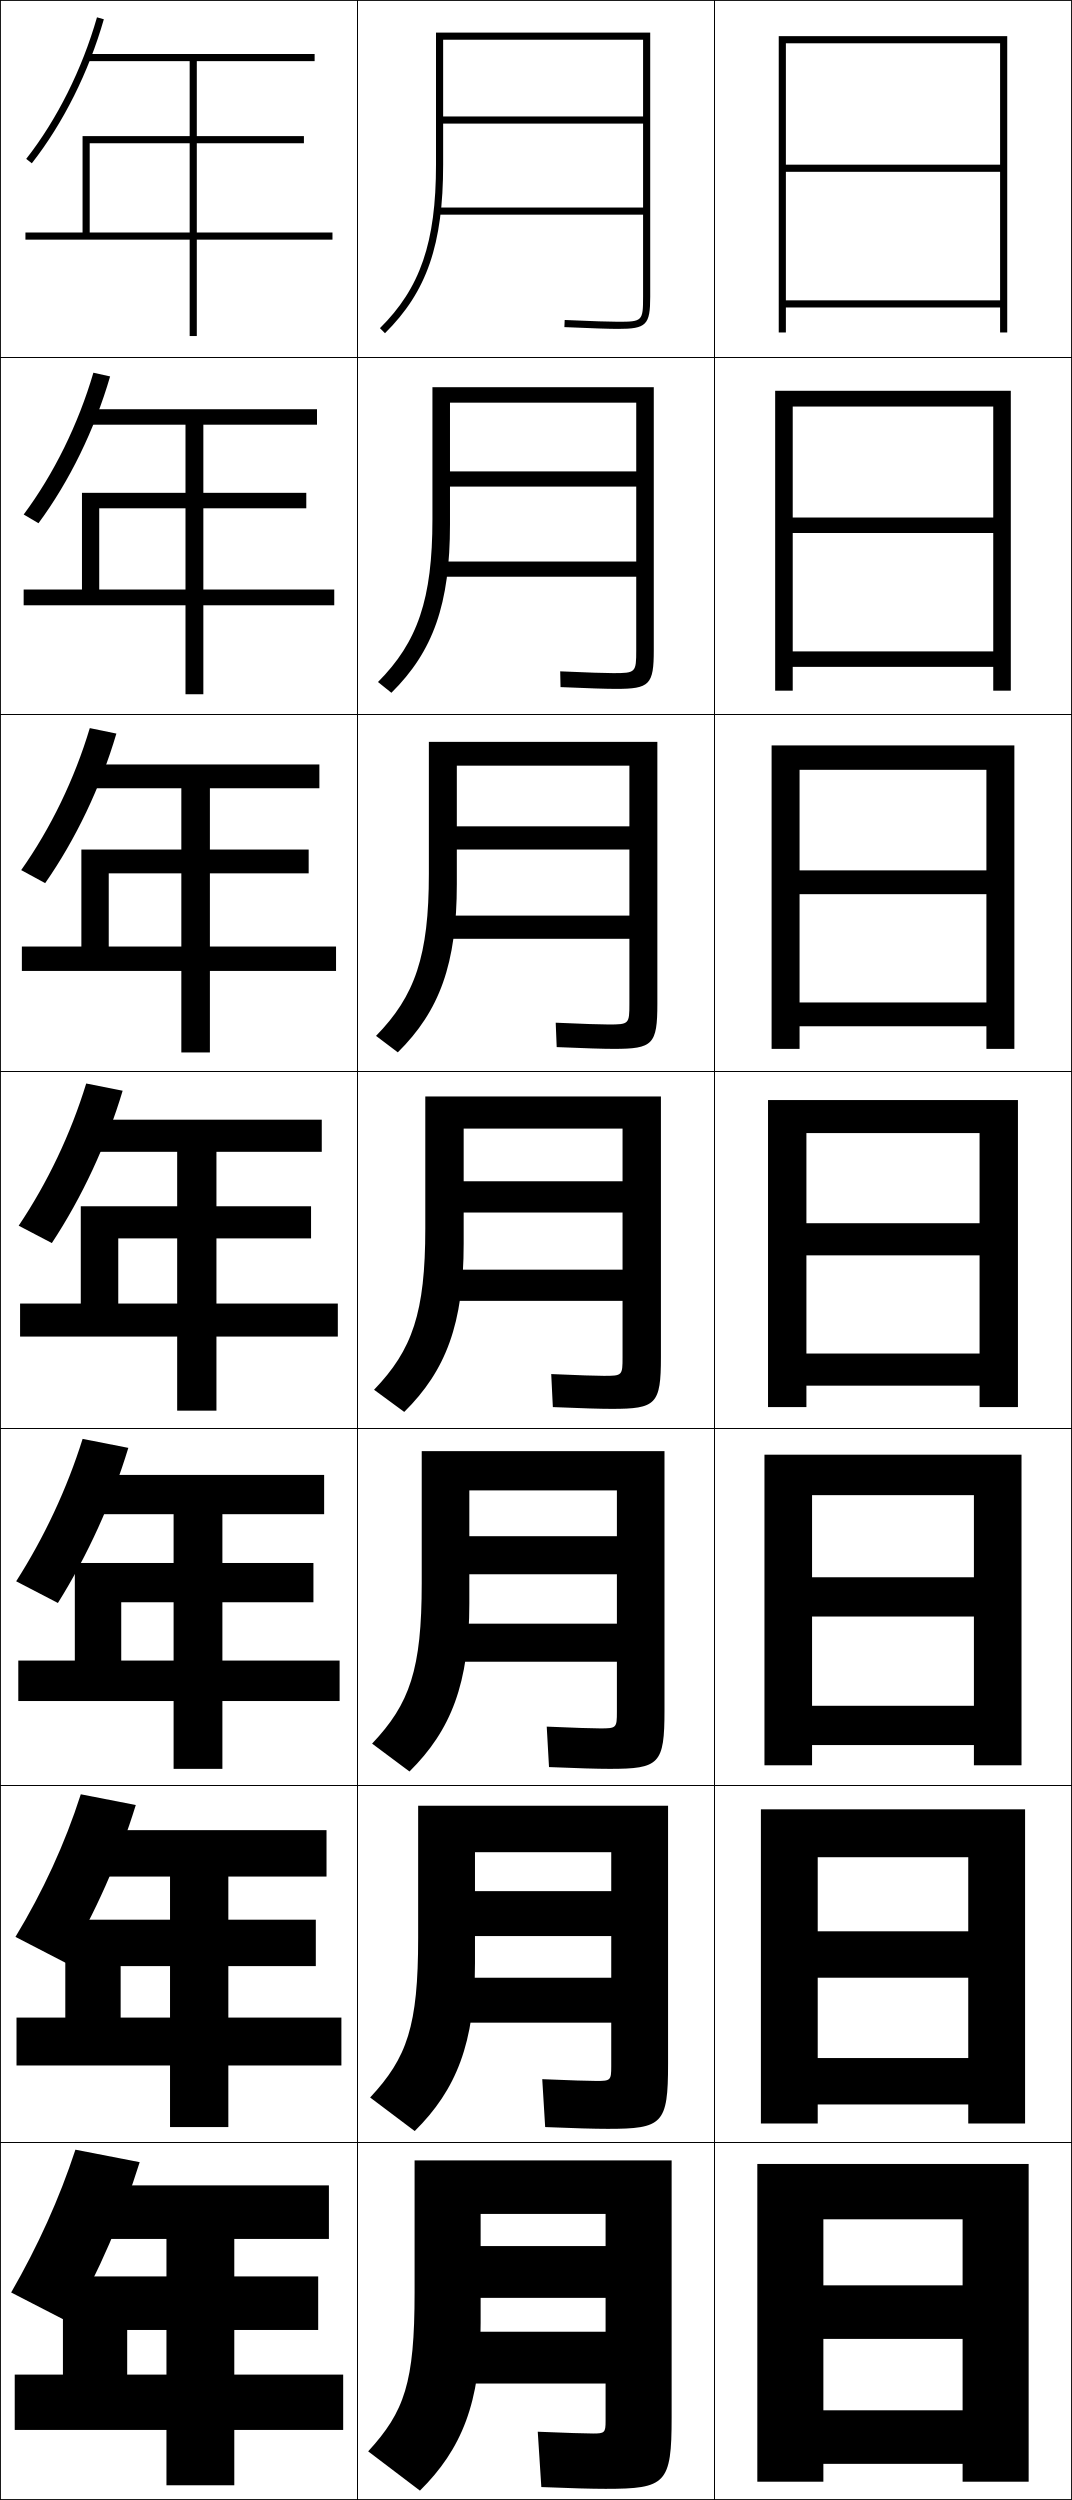
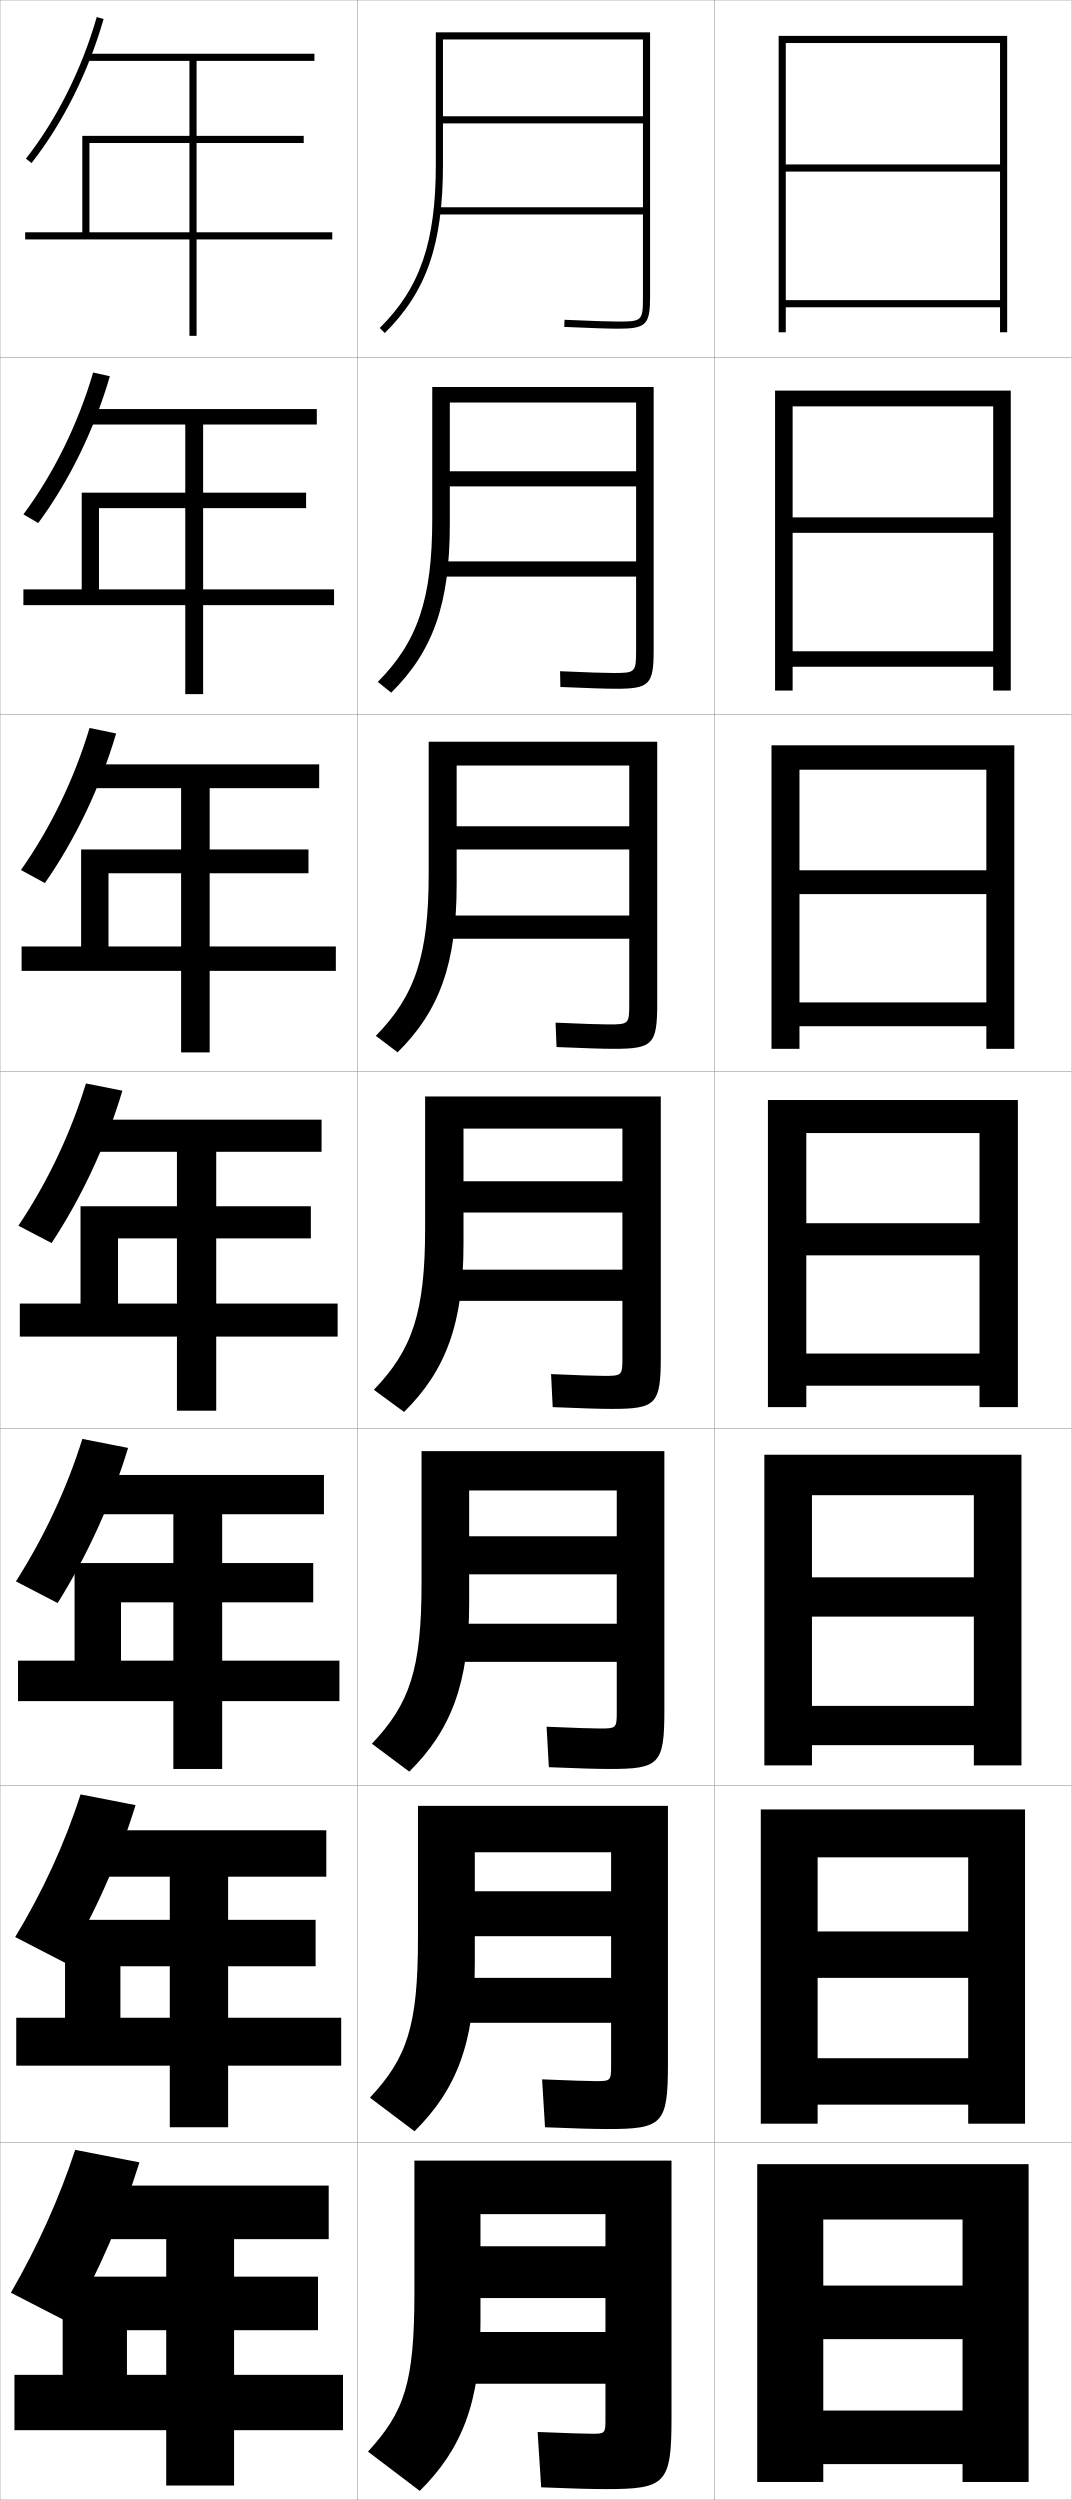
- <svg xmlns="http://www.w3.org/2000/svg" width="300.25" height="700.25" viewBox="0 0 300.25 700.25" overflow="visible" enable-background="new 0 0 300.25 700.25" xml:space="preserve">
+ <svg xmlns="http://www.w3.org/2000/svg" width="300.1" height="700.1" viewBox="0 0 300.1 700.1" overflow="visible" enable-background="new 0 0 300.1 700.1" xml:space="preserve">
  <g id="glyphs">
    <g>
-       <rect x="0.125" y="0.125" fill="none" stroke="#000000" stroke-width="0.25" width="100" height="100" />
-       <rect x="100.125" y="0.125" fill="none" stroke="#000000" stroke-width="0.25" width="100" height="100" />
-       <rect x="0.125" y="100.125" fill="none" stroke="#000000" stroke-width="0.25" width="100" height="100" />
-       <rect x="100.125" y="100.125" fill="none" stroke="#000000" stroke-width="0.25" width="100" height="100" />
-       <rect x="0.125" y="200.125" fill="none" stroke="#000000" stroke-width="0.25" width="100" height="100" />
-       <rect x="100.125" y="200.125" fill="none" stroke="#000000" stroke-width="0.25" width="100" height="100" />
-       <rect x="0.125" y="300.125" fill="none" stroke="#000000" stroke-width="0.25" width="100" height="100" />
-       <rect x="100.125" y="300.125" fill="none" stroke="#000000" stroke-width="0.25" width="100" height="100" />
-       <rect x="0.125" y="400.125" fill="none" stroke="#000000" stroke-width="0.25" width="100" height="100" />
-       <rect x="100.125" y="400.125" fill="none" stroke="#000000" stroke-width="0.25" width="100" height="100" />
-       <rect x="0.125" y="500.125" fill="none" stroke="#000000" stroke-width="0.25" width="100" height="100" />
-       <rect x="100.125" y="500.125" fill="none" stroke="#000000" stroke-width="0.25" width="100" height="100" />
-       <rect x="0.125" y="600.125" fill="none" stroke="#000000" stroke-width="0.25" width="100" height="100" />
-       <rect x="100.125" y="600.125" fill="none" stroke="#000000" stroke-width="0.25" width="100" height="100" />
-       <rect x="200.125" y="0.125" fill="none" stroke="#000000" stroke-width="0.25" width="100" height="100" />
-       <rect x="200.125" y="100.125" fill="none" stroke="#000000" stroke-width="0.25" width="100" height="100" />
-       <rect x="200.125" y="200.125" fill="none" stroke="#000000" stroke-width="0.25" width="100" height="100" />
-       <rect x="200.125" y="300.125" fill="none" stroke="#000000" stroke-width="0.25" width="100" height="100" />
-       <rect x="200.125" y="400.125" fill="none" stroke="#000000" stroke-width="0.25" width="100" height="100" />
-       <rect x="200.125" y="500.125" fill="none" stroke="#000000" stroke-width="0.25" width="100" height="100" />
-       <rect x="200.125" y="600.125" fill="none" stroke="#000000" stroke-width="0.25" width="100" height="100" />
+       <rect x="0.05" y="0.05" fill="none" stroke="#999999" stroke-width="0.1" width="100" height="100" />
+       <rect x="100.05" y="0.05" fill="none" stroke="#999999" stroke-width="0.1" width="100" height="100" />
+       <rect x="0.05" y="100.05" fill="none" stroke="#999999" stroke-width="0.1" width="100" height="100" />
+       <rect x="100.05" y="100.05" fill="none" stroke="#999999" stroke-width="0.1" width="100" height="100" />
+       <rect x="0.05" y="200.05" fill="none" stroke="#999999" stroke-width="0.1" width="100" height="100" />
+       <rect x="100.05" y="200.05" fill="none" stroke="#999999" stroke-width="0.1" width="100" height="100" />
+       <rect x="0.05" y="300.05" fill="none" stroke="#999999" stroke-width="0.1" width="100" height="100" />
+       <rect x="100.05" y="300.05" fill="none" stroke="#999999" stroke-width="0.1" width="100" height="100" />
+       <rect x="0.05" y="400.05" fill="none" stroke="#999999" stroke-width="0.1" width="100" height="100" />
+       <rect x="100.05" y="400.05" fill="none" stroke="#999999" stroke-width="0.1" width="100" height="100" />
+       <rect x="0.05" y="500.05" fill="none" stroke="#999999" stroke-width="0.1" width="100" height="100" />
+       <rect x="100.05" y="500.05" fill="none" stroke="#999999" stroke-width="0.1" width="100" height="100" />
+       <rect x="0.05" y="600.05" fill="none" stroke="#999999" stroke-width="0.1" width="100" height="100" />
+       <rect x="100.05" y="600.05" fill="none" stroke="#999999" stroke-width="0.1" width="100" height="100" />
+       <rect x="200.05" y="0.05" fill="none" stroke="#999999" stroke-width="0.1" width="100" height="100" />
+       <rect x="200.05" y="100.05" fill="none" stroke="#999999" stroke-width="0.1" width="100" height="100" />
+       <rect x="200.05" y="200.05" fill="none" stroke="#999999" stroke-width="0.1" width="100" height="100" />
+       <rect x="200.05" y="300.05" fill="none" stroke="#999999" stroke-width="0.1" width="100" height="100" />
+       <rect x="200.05" y="400.05" fill="none" stroke="#999999" stroke-width="0.1" width="100" height="100" />
+       <rect x="200.05" y="500.05" fill="none" stroke="#999999" stroke-width="0.1" width="100" height="100" />
+       <rect x="200.05" y="600.05" fill="none" stroke="#999999" stroke-width="0.1" width="100" height="100" />
    </g>
    <g>
-       <polygon points="280.125,46.125 220.125,46.125 220.125,48.125 280.125,48.125 280.125,84.125 220.125,84.125 220.125,86.125       280.125,86.125 280.125,93.125 282.125,93.125 282.125,10.125 218.125,10.125 218.125,93.125 220.125,93.125 220.125,12.125       280.125,12.125 " />
-       <polygon points="217.125,109.458 217.125,193.458 222.042,193.458 222.042,113.875       278.208,113.875 278.208,144.958 222.042,144.958 222.042,149.292 278.208,149.292       278.208,182.458 222.042,182.458 222.042,186.792 278.208,186.792 278.208,193.458       283.125,193.458 283.125,109.458 " />
-       <polygon points="216.125,208.792 216.125,293.792 223.958,293.792 223.958,215.625 276.292,215.625       276.292,243.792 223.958,243.792 223.958,250.458 276.292,250.458 276.292,280.792       223.958,280.792 223.958,287.458 276.292,287.458 276.292,293.792 284.125,293.792       284.125,208.792 " />
-       <polygon points="225.875,317.375 274.375,317.375 274.375,342.625 225.875,342.625 225.875,351.625 274.375,351.625       274.375,379.125 225.875,379.125 225.875,388.125 274.375,388.125 274.375,394.125 285.125,394.125 285.125,308.125       215.125,308.125 215.125,394.125 225.875,394.125 " />
-       <polygon points="214.125,407.458 214.125,494.458 227.458,494.458 227.458,418.791       272.791,418.791 272.791,441.792 227.458,441.792 227.458,452.792 272.791,452.792       272.791,477.791 227.458,477.791 227.458,488.791 272.791,488.791 272.791,494.458       286.125,494.458 286.125,407.458 " />
-       <polygon points="213.125,506.792 213.125,594.792 229.042,594.792 229.042,520.208       271.208,520.208 271.208,540.958 229.042,540.958 229.042,553.958 271.208,553.958       271.208,576.458 229.042,576.458 229.042,589.458 271.208,589.458 271.208,594.792       287.125,594.792 287.125,506.792 " />
-       <polygon points="269.625,640.125 230.625,640.125 230.625,655.125 269.625,655.125 269.625,675.125 230.625,675.125       230.625,690.125 269.625,690.125 269.625,695.125 288.125,695.125 288.125,606.125 212.125,606.125 212.125,695.125       230.625,695.125 230.625,621.625 269.625,621.625 " />
+       <polygon points="280.05,46.05 220.05,46.05 220.05,48.05 280.05,48.05       280.05,84.05 220.05,84.05 220.05,86.05 280.05,86.05 280.05,93.05       282.05,93.05 282.05,10.05 218.05,10.05 218.05,93.05 220.05,93.05       220.05,12.05 280.05,12.05 " />
+       <polygon points="217.049,109.383 217.049,193.383 221.966,193.383 221.966,113.799       278.133,113.799 278.133,144.883 221.966,144.883 221.966,149.216 278.133,149.216       278.133,182.383 221.966,182.383 221.966,186.716 278.133,186.716 278.133,193.383       283.05,193.383 283.05,109.383 " />
+       <polygon points="216.05,208.716 216.05,293.716 223.883,293.716 223.883,215.55       276.217,215.55 276.217,243.716 223.883,243.716 223.883,250.383 276.217,250.383       276.217,280.716 223.883,280.716 223.883,287.383 276.217,287.383 276.217,293.716       284.05,293.716 284.05,208.716 " />
+       <polygon points="225.8,317.3 274.3,317.3 274.3,342.55 225.8,342.55       225.8,351.55 274.3,351.55 274.3,379.05 225.8,379.05 225.8,388.05       274.3,388.05 274.3,394.05 285.05,394.05 285.05,308.05 215.05,308.05       215.05,394.05 225.8,394.05 " />
+       <polygon points="214.049,407.383 214.049,494.383 227.383,494.383 227.383,418.716       272.716,418.716 272.716,441.717 227.383,441.717 227.383,452.717 272.716,452.717       272.716,477.716 227.383,477.716 227.383,488.716 272.716,488.716 272.716,494.383       286.05,494.383 286.05,407.383 " />
+       <polygon points="213.05,506.717 213.05,594.717 228.966,594.717 228.966,520.133       271.133,520.133 271.133,540.883 228.966,540.883 228.966,553.883 271.133,553.883       271.133,576.383 228.966,576.383 228.966,589.383 271.133,589.383 271.133,594.717       287.05,594.717 287.05,506.717 " />
+       <polygon points="269.55,640.05 230.55,640.05 230.55,655.05 269.55,655.05       269.55,675.05 230.55,675.05 230.55,690.05 269.55,690.05 269.55,695.05       288.05,695.05 288.05,606.05 212.05,606.05 212.05,695.05 230.55,695.05       230.55,621.55 269.55,621.55 " />
    </g>
    <g>
-       <path d="M117.625,697.625c11.688-11.565,17-24.716,17-47v-30.5h35v9h-35v14.5h35v9.5h-41v14.5h41v10.5      c0,3.268-0.275,3.5-3.5,3.5c-2.02,0-7.623-0.168-15.5-0.5l1,15.5c8.219,0.337,14.136,0.5,18,0.5      c16.911,0,18.5-1.419,18.5-20v-72h-72v37c0,25.327-2.797,33.357-13,44.5L117.625,697.625z" />
-       <path d="M116.159,596.91c11.695-11.572,16.883-24.736,16.883-47.035v-31.083h38.167      v10.916h-38.167v12.583h38.167v11.667H127.625v12.583h43.583v12.25      c0,3.905-0.202,4.084-4.083,4.084c-2.096,0-7.344-0.165-15.243-0.5l0.819,13.417      c8.189,0.339,13.87,0.499,17.507,0.499c15.41,0,16.917-1.364,16.917-18.166      v-72.333h-70v36.999c0,24.734-3.064,33.566-13.45,44.715L116.159,596.91z" />
-       <path d="M114.693,496.195c11.702-11.578,16.766-24.758,16.766-47.07v-31.667h41.333      v12.834h-41.333v10.666h41.333v13.834H126.625v10.666h46.167v14      c0,4.543-0.128,4.667-4.667,4.667c-2.17,0-7.064-0.161-14.986-0.5l0.638,11.333      c8.159,0.342,13.604,0.5,17.014,0.5c13.91,0,15.333-1.31,15.333-16.333v-72.667h-68      v37c0,24.142-3.332,33.774-13.901,44.93L114.693,496.195z" />
-       <path d="M119.125,307.125v37c0,23.548-3.6,33.982-14.352,45.145l8.453,6.211      C124.935,383.896,129.875,370.702,129.875,348.375v-32.25h44.5v14.75h-44.5v8.75h44.5v16h-48.75v8.75h48.75v15.75      c0,5.18-0.055,5.25-5.25,5.25c-2.246,0-6.785-0.158-14.729-0.5l0.457,9.25      c8.129,0.344,13.338,0.5,16.521,0.5c12.408,0,13.75-1.256,13.75-14.5v-73H119.125z" />
-       <path d="M120.125,207.791v37c0,22.955-3.867,34.19-14.802,45.359l6.104,4.614      c11.714-11.591,16.531-24.799,16.531-47.141v-33.167h48.333v17h-48.333v6.5h48.333v18.5      H124.625v6.5h51.667V281.125c0,5.721-0.103,5.833-5.833,5.833      c-2.322,0-6.839-0.155-14.805-0.5l0.275,6.833      c8.1,0.346,13.072,0.5,16.029,0.5c10.908,0,12.167-1.202,12.167-12.667      v-73.334H120.125z" />
-       <path d="M121.125,108.458v37c0,22.362-4.135,34.399-15.252,45.574l3.755,3.018      c11.721-11.598,16.414-24.82,16.414-47.176v-34.083h52.167v19.25h-52.167v4.25      h52.167v21H123.625v4.25h54.583V182.125c0,6.263-0.149,6.417-6.417,6.417      c-2.398,0-6.894-0.152-14.88-0.5l0.094,4.415      c8.069,0.349,12.806,0.501,15.537,0.501c9.407,0,10.583-1.147,10.583-10.833      v-73.667H121.125z" />
-       <path d="M180.125,83.125c0,6.804-0.196,7-7,7c-2.474,0-6.947-0.149-14.956-0.499      l-0.088,1.998C166.121,91.975,170.621,92.125,173.125,92.125c7.906,0,9-1.093,9-9v-74h-60v37      c0,21.769-4.402,34.607-15.703,45.789l1.406,1.422      C119.556,81.731,124.125,68.495,124.125,46.125v-35h56v21.5h-56v2h56v23.5h-57.5v2h57.5V83.125z" />
+       <path d="M117.55,697.55c11.688-11.565,17-24.716,17-47v-30.5h35v9h-35v14.5h35v9.5h-41v14.5h41v10.5      c0,3.268-0.275,3.5-3.5,3.5c-2.02,0-7.623-0.168-15.5-0.5l1,15.5c8.219,0.337,14.136,0.5,18,0.5      c16.911,0,18.5-1.419,18.5-20v-72h-72v37c0,25.327-2.797,33.357-13,44.5L117.55,697.55z" />
+       <path d="M116.083,596.835c11.695-11.572,16.883-24.736,16.883-47.035v-31.083h38.167      v10.916h-38.167v12.583h38.167v11.667h-43.583v12.583h43.583v12.25      c0,3.905-0.202,4.084-4.083,4.084c-2.096,0-7.344-0.165-15.243-0.5l0.819,13.417      c8.189,0.339,13.87,0.499,17.507,0.499c15.41,0,16.917-1.364,16.917-18.166      v-72.333h-70v36.999c0,24.734-3.064,33.566-13.45,44.715L116.083,596.835z" />
+       <path d="M114.618,496.12c11.702-11.578,16.766-24.758,16.766-47.07v-31.667h41.333      v12.834h-41.333v10.666h41.333v13.834h-46.167v10.666h46.167v14      c0,4.543-0.128,4.667-4.667,4.667c-2.17,0-7.064-0.161-14.986-0.5l0.638,11.333      c8.159,0.342,13.604,0.5,17.014,0.5c13.91,0,15.333-1.31,15.333-16.333v-72.667h-68      v37c0,24.142-3.332,33.774-13.901,44.93L114.618,496.12z" />
+       <path d="M119.05,307.05v37c0,23.548-3.6,33.982-14.352,45.145l8.453,6.211      c11.708-11.585,16.648-24.778,16.648-47.105v-32.25h44.5v14.75h-44.5v8.75h44.5v16h-48.75v8.75h48.75      v15.75c0,5.18-0.055,5.25-5.25,5.25c-2.246,0-6.785-0.158-14.729-0.5l0.457,9.25      c8.129,0.344,13.338,0.5,16.521,0.5c12.408,0,13.75-1.256,13.75-14.5v-73H119.05z" />
+       <path d="M120.049,207.716v37c0,22.955-3.867,34.19-14.802,45.359l6.104,4.614      c11.714-11.591,16.531-24.799,16.531-47.141v-33.167h48.333v17h-48.333v6.5h48.333v18.5      h-51.667v6.5h51.667v18.167c0,5.721-0.103,5.833-5.833,5.833      c-2.322,0-6.839-0.155-14.805-0.5l0.275,6.833      c8.1,0.346,13.072,0.5,16.029,0.5c10.908,0,12.167-1.202,12.167-12.667      v-73.334H120.049z" />
+       <path d="M121.05,108.383v37c0,22.362-4.135,34.399-15.252,45.574l3.755,3.018      c11.721-11.598,16.414-24.82,16.414-47.176v-34.083h52.167v19.25h-52.167v4.25      h52.167v21h-54.583v4.25h54.583v20.583c0,6.263-0.149,6.417-6.417,6.417      c-2.398,0-6.894-0.152-14.88-0.5l0.094,4.415      c8.069,0.349,12.806,0.501,15.537,0.501c9.407,0,10.583-1.147,10.583-10.833      v-73.667H121.05z" />
+       <path d="M180.05,83.05c0,6.804-0.196,7-7,7c-2.474,0-6.947-0.149-14.956-0.499      l-0.088,1.998c8.04,0.351,12.54,0.501,15.044,0.501c7.906,0,9-1.093,9-9v-74h-60v37      c0,21.769-4.402,34.607-15.703,45.789l1.406,1.422      c11.728-11.604,16.297-24.841,16.297-47.211v-35h56v21.5h-56v2h56v23.5h-57.5v2h57.5V83.05z" />
    </g>
-     <polygon points="35.625,665.125 35.625,652.625 89.125,652.625 89.125,637.625 17.625,637.625 17.625,665.125 4.125,665.125      4.125,680.625 46.625,680.625 46.625,696.125 65.625,696.125 65.625,680.625 96.125,680.625 96.125,665.125 65.625,665.125      65.625,627.125 92.125,627.125 92.125,612.125 24.125,612.125 24.125,627.125 46.625,627.125 46.625,665.125 " />
-     <polygon points="4.625,565.125 4.625,578.541 47.625,578.541 47.625,595.791 63.958,595.791      63.958,578.541 95.625,578.541 95.625,565.125 63.958,565.125 63.958,525.625 91.458,525.625      91.458,512.625 24.125,512.625 24.125,525.625 47.625,525.625 47.625,565.125 33.792,565.125      33.792,550.708 88.458,550.708 88.458,537.708 18.292,537.708 18.292,565.125 " />
-     <polygon points="5.125,465.125 5.125,476.458 48.625,476.458 48.625,495.458 62.292,495.458      62.292,476.458 95.125,476.458 95.125,465.125 62.292,465.125 62.292,424.125 90.792,424.125      90.792,413.125 24.125,413.125 24.125,424.125 48.625,424.125 48.625,465.125 33.958,465.125 33.958,448.792      87.792,448.792 87.792,437.792 20.958,437.792 20.958,465.125 " />
+     <polygon points="35.55,665.05 35.55,652.55 89.05,652.55 89.05,637.55      17.55,637.55 17.55,665.05 4.05,665.05 4.05,680.55 46.55,680.55      46.55,696.05 65.55,696.05 65.55,680.55 96.05,680.55 96.05,665.05      65.55,665.05 65.55,627.05 92.05,627.05 92.05,612.05 24.05,612.05      24.05,627.05 46.55,627.05 46.55,665.05 " />
+     <polygon points="4.55,565.05 4.55,578.466 47.549,578.466 47.549,595.716      63.883,595.716 63.883,578.466 95.549,578.466 95.549,565.05 63.883,565.05      63.883,525.55 91.383,525.55 91.383,512.55 24.049,512.55 24.049,525.55      47.549,525.55 47.549,565.05 33.716,565.05 33.716,550.633 88.383,550.633      88.383,537.633 18.216,537.633 18.216,565.05 " />
+     <polygon points="5.05,465.05 5.05,476.383 48.55,476.383 48.55,495.383      62.217,495.383 62.217,476.383 95.05,476.383 95.05,465.05 62.217,465.05      62.217,424.05 90.716,424.05 90.716,413.05 24.05,413.05 24.05,424.05      48.55,424.05 48.55,465.05 33.883,465.05 33.883,448.717 87.716,448.717      87.716,437.717 20.883,437.717 20.883,465.05 " />
    <g>
-       <polygon points="25.125,65.125 25.125,40.125 85.125,40.125 85.125,38.125 23.125,38.125 23.125,65.125 7.125,65.125       7.125,67.125 53.125,67.125 53.125,94.125 55.125,94.125 55.125,67.125 93.125,67.125 93.125,65.125 55.125,65.125       55.125,17.125 88.125,17.125 88.125,15.125 24.125,15.125 24.125,17.125 53.125,17.125 53.125,65.125 " />
-       <polygon points="6.625,165.125 6.625,169.542 51.958,169.542 51.958,194.458 56.958,194.458       56.958,169.542 93.625,169.542 93.625,165.125 56.958,165.125 56.958,118.958       88.792,118.958 88.792,114.625 24.125,114.625 24.125,118.958 51.958,118.958       51.958,165.125 27.792,165.125 27.792,142.375 85.792,142.375 85.792,138.042       22.958,138.042 22.958,165.125 " />
-       <polygon points="6.125,265.125 6.125,271.958 50.792,271.958 50.792,294.792 58.792,294.792       58.792,271.958 94.125,271.958 94.125,265.125 58.792,265.125 58.792,220.792 89.458,220.792       89.458,214.125 24.125,214.125 24.125,220.792 50.792,220.792 50.792,265.125 30.458,265.125       30.458,244.625 86.458,244.625 86.458,237.958 22.792,237.958 22.792,265.125 " />
-       <polygon points="90.125,313.625 24.125,313.625 24.125,322.625 49.625,322.625 49.625,365.125 33.125,365.125 33.125,346.875       87.125,346.875 87.125,337.875 22.625,337.875 22.625,365.125 5.625,365.125 5.625,374.375 49.625,374.375 49.625,395.125       60.625,395.125 60.625,374.375 94.625,374.375 94.625,365.125 60.625,365.125 60.625,322.625 90.125,322.625 " />
+       <polygon points="25.05,65.05 25.05,40.05 85.05,40.05 85.05,38.05       23.05,38.05 23.05,65.05 7.05,65.05 7.05,67.05 53.05,67.05       53.05,94.05 55.05,94.05 55.05,67.05 93.05,67.05 93.05,65.05       55.05,65.05 55.05,17.05 88.05,17.05 88.05,15.05 24.05,15.05       24.05,17.05 53.05,17.05 53.05,65.05 " />
+       <polygon points="6.55,165.05 6.55,169.466 51.883,169.466 51.883,194.383       56.883,194.383 56.883,169.466 93.549,169.466 93.549,165.05 56.883,165.05       56.883,118.883 88.716,118.883 88.716,114.549 24.049,114.549 24.049,118.883       51.883,118.883 51.883,165.05 27.716,165.05 27.716,142.299 85.716,142.299       85.716,137.966 22.883,137.966 22.883,165.05 " />
+       <polygon points="6.05,265.05 6.05,271.883 50.716,271.883 50.716,294.716       58.717,294.716 58.717,271.883 94.05,271.883 94.05,265.05 58.717,265.05       58.717,220.717 89.383,220.717 89.383,214.05 24.05,214.05 24.05,220.717       50.716,220.717 50.716,265.05 30.383,265.05 30.383,244.55 86.383,244.55       86.383,237.883 22.716,237.883 22.716,265.05 " />
+       <polygon points="90.05,313.55 24.05,313.55 24.05,322.55 49.55,322.55       49.55,365.05 33.05,365.05 33.05,346.8 87.05,346.8 87.05,337.8       22.55,337.8 22.55,365.05 5.55,365.05 5.55,374.3 49.55,374.3       49.55,395.05 60.55,395.05 60.55,374.3 94.55,374.3 94.55,365.05       60.55,365.05 60.55,322.55 90.05,322.55 " />
    </g>
-     <path d="M39.125,605.625c-4.787,15.329-11.382,30.56-19.5,45l-16.5-8.5     c7.485-13.003,13.502-26.277,18-40L39.125,605.625z" />
-     <path d="M22.631,502.579l15.404,3.008c-4.694,15.242-11.384,30.322-19.612,44.224     l-14.096-7.289C12.002,529.852,18.189,516.442,22.631,502.579z" />
-     <path d="M23.138,403.033l12.807,2.517c-4.601,15.155-11.386,30.085-19.725,43.447     l-11.691-6.078C12.394,430.581,18.752,417.036,23.138,403.033z" />
+     <path d="M39.05,605.55c-4.787,15.329-11.382,30.56-19.5,45l-16.5-8.5     c7.485-13.003,13.502-26.277,18-40L39.05,605.55z" />
+     <path d="M22.556,502.504l15.404,3.008c-4.694,15.242-11.384,30.322-19.612,44.224     l-14.096-7.289C11.927,529.776,18.114,516.367,22.556,502.504z" />
+     <path d="M23.063,402.958l12.807,2.517c-4.601,15.155-11.386,30.085-19.725,43.447     L4.454,442.844C12.319,430.506,18.677,416.961,23.063,402.958z" />
    <g>
-       <path d="M7.338,44.508l1.574,1.234c8.779-11.209,15.944-25.536,20.174-40.343      l-1.922-0.549C23.003,19.414,15.962,33.499,7.338,44.508z" />
-       <path d="M26.157,104.396l4.685,1.041c-4.322,14.894-11.393,29.372-20.062,41.119      l-4.146-2.445C15.07,132.77,21.939,118.819,26.157,104.396z" />
-       <path d="M25.151,203.942l7.448,1.533c-4.415,14.981-11.391,29.609-19.949,41.896      l-6.716-3.656C14.178,232.04,20.877,218.225,25.151,203.942z" />
-       <path d="M24.145,303.488l10.211,2.024c-4.508,15.068-11.389,29.847-19.837,42.671      l-9.287-4.867C13.286,331.311,19.814,317.631,24.145,303.488z" />
+       <path d="M7.263,44.433l1.574,1.234C17.616,34.458,24.781,20.131,29.011,5.324      l-1.922-0.549C22.928,19.339,15.887,33.424,7.263,44.433z" />
+       <path d="M26.082,104.321l4.685,1.041c-4.322,14.894-11.393,29.372-20.062,41.119      l-4.146-2.445C14.995,132.694,21.864,118.744,26.082,104.321z" />
+       <path d="M25.076,203.867l7.448,1.533c-4.415,14.981-11.391,29.609-19.949,41.896      l-6.716-3.656C14.103,231.965,20.802,218.15,25.076,203.867z" />
+       <path d="M24.069,303.413l10.211,2.024c-4.508,15.068-11.389,29.847-19.837,42.671      L5.156,343.241C13.211,331.235,19.739,317.556,24.069,303.413z" />
    </g>
  </g>
</svg>
